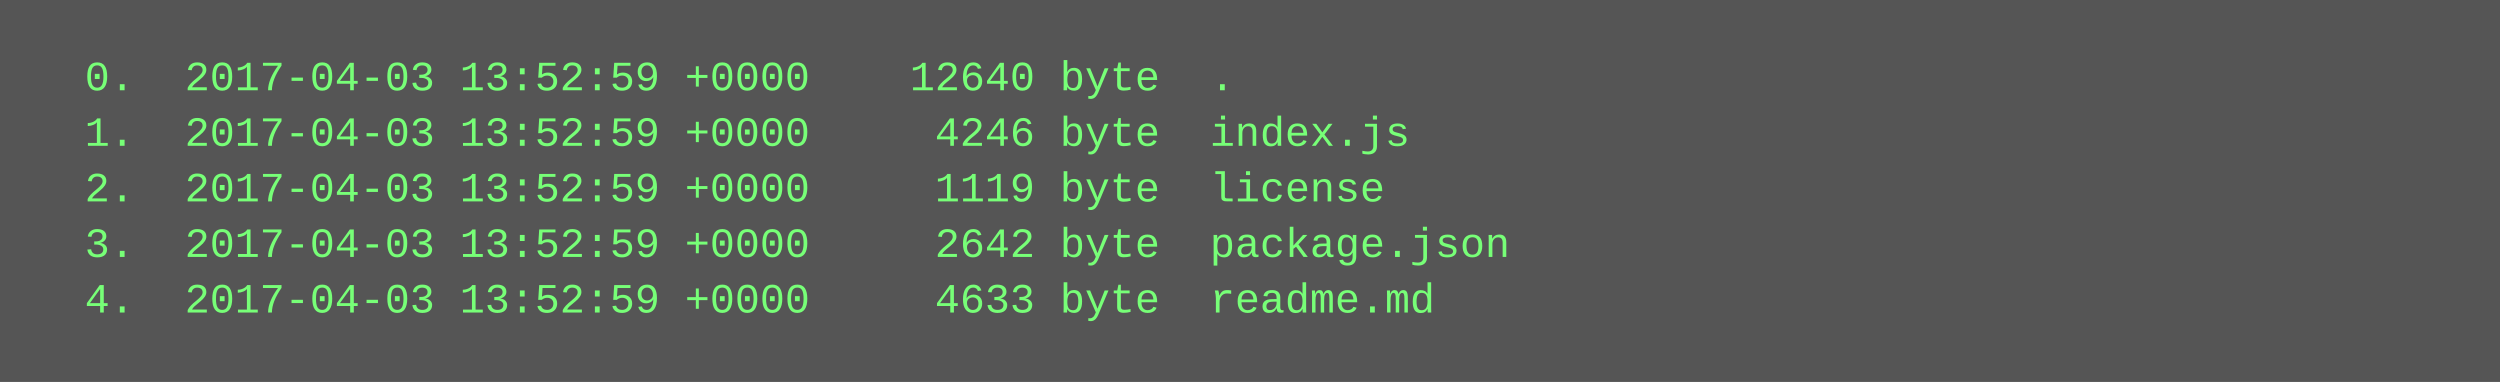
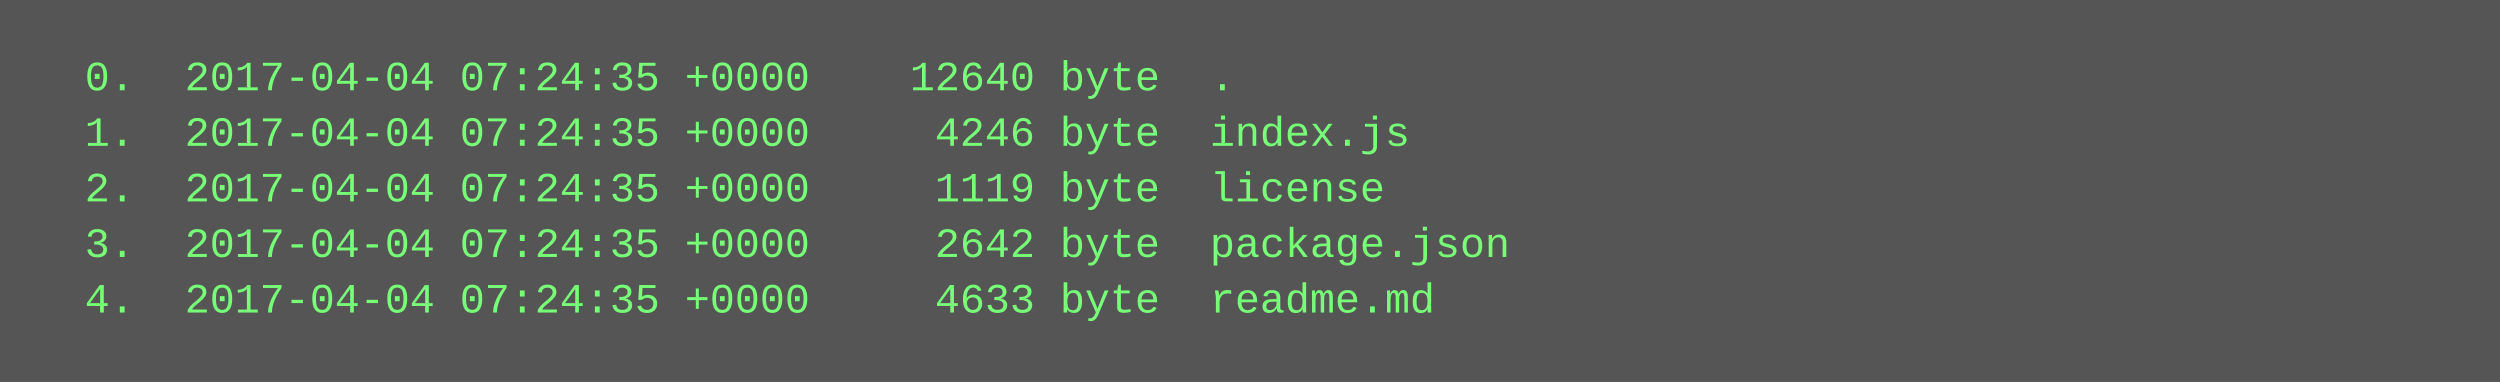
<svg xmlns="http://www.w3.org/2000/svg" height="110" width="720">
  <rect height="110" fill="#555" width="720" />
  <text fill="#7f7" font-family="Courier New" font-size="12" xml:space="preserve">
-     <tspan x="10" y="26">  0.  2017-04-03 13:52:59 +0000    12640 byte  .</tspan>
-     <tspan x="10" y="42">  1.  2017-04-03 13:52:59 +0000     4246 byte  index.js</tspan>
-     <tspan x="10" y="58">  2.  2017-04-03 13:52:59 +0000     1119 byte  license</tspan>
-     <tspan x="10" y="74">  3.  2017-04-03 13:52:59 +0000     2642 byte  package.json</tspan>
-     <tspan x="10" y="90">  4.  2017-04-03 13:52:59 +0000     4633 byte  readme.md</tspan>
+     <tspan x="10" y="26">  0.  2017-04-04 07:24:35 +0000    12640 byte  .</tspan>
+     <tspan x="10" y="42">  1.  2017-04-04 07:24:35 +0000     4246 byte  index.js</tspan>
+     <tspan x="10" y="58">  2.  2017-04-04 07:24:35 +0000     1119 byte  license</tspan>
+     <tspan x="10" y="74">  3.  2017-04-04 07:24:35 +0000     2642 byte  package.json</tspan>
+     <tspan x="10" y="90">  4.  2017-04-04 07:24:35 +0000     4633 byte  readme.md</tspan>
  </text>
</svg>
